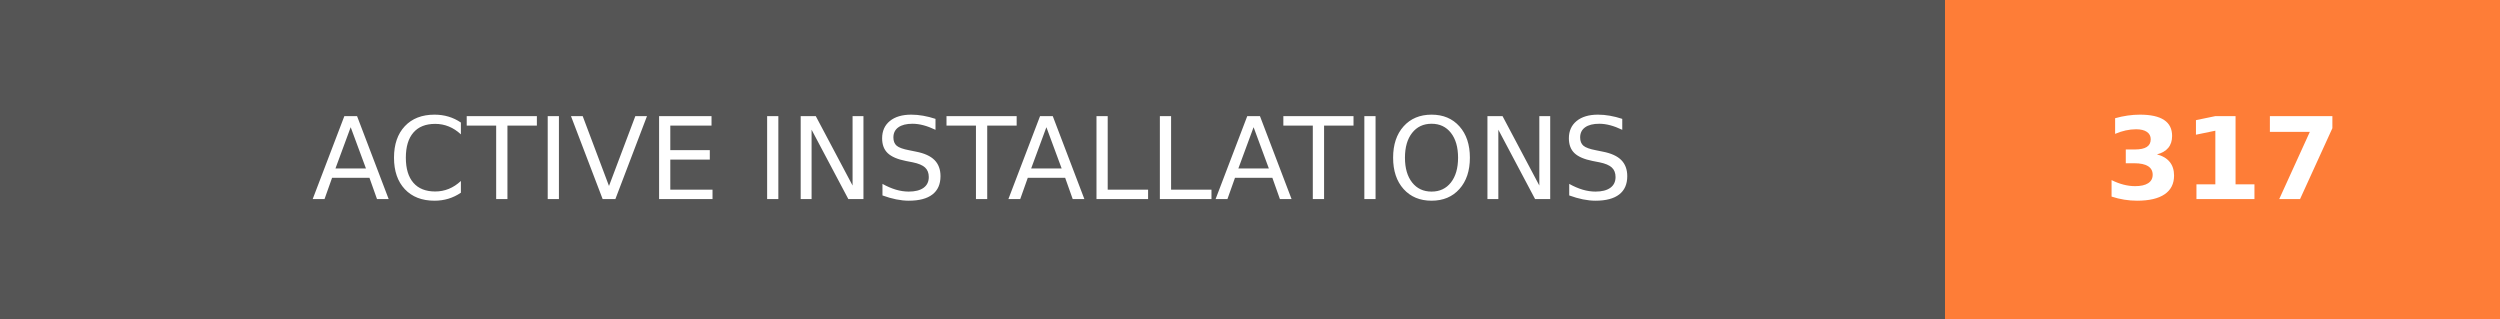
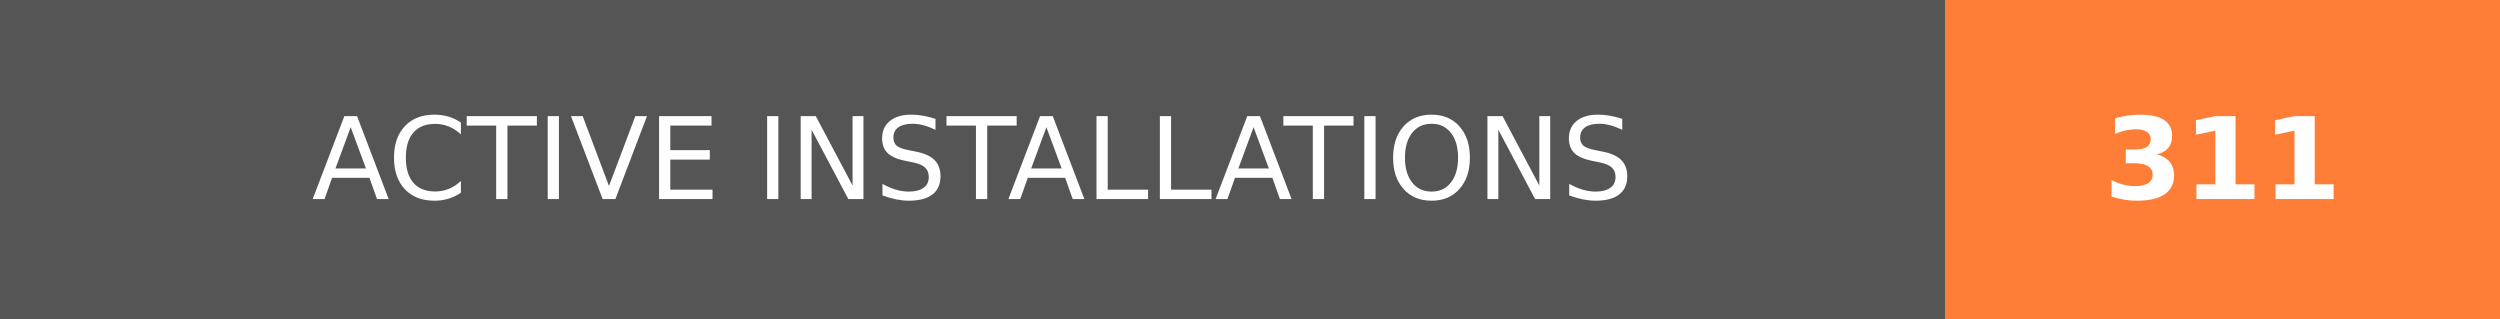
- <svg xmlns="http://www.w3.org/2000/svg" width="219.75" height="28" role="img" aria-label="ACTIVE INSTALLATIONS: 317">
+ <svg xmlns="http://www.w3.org/2000/svg" width="219.75" height="28" role="img" aria-label="ACTIVE INSTALLATIONS: 311">
  <g shape-rendering="crispEdges">
    <rect width="171" height="28" fill="#555" />
    <rect x="171" width="48.75" height="28" fill="#fe7d37" />
  </g>
  <g fill="#fff" text-anchor="middle" font-family="Verdana,Geneva,DejaVu Sans,sans-serif" text-rendering="geometricPrecision" font-size="100">
    <text transform="scale(.1)" x="855" y="175" textLength="1470" fill="#fff">ACTIVE INSTALLATIONS</text>
-     <text transform="scale(.1)" x="1953.75" y="175" textLength="247.5" fill="#fff" font-weight="bold">317</text>
+     <text transform="scale(.1)" x="1953.75" y="175" textLength="247.5" fill="#fff" font-weight="bold">311</text>
  </g>
</svg>
